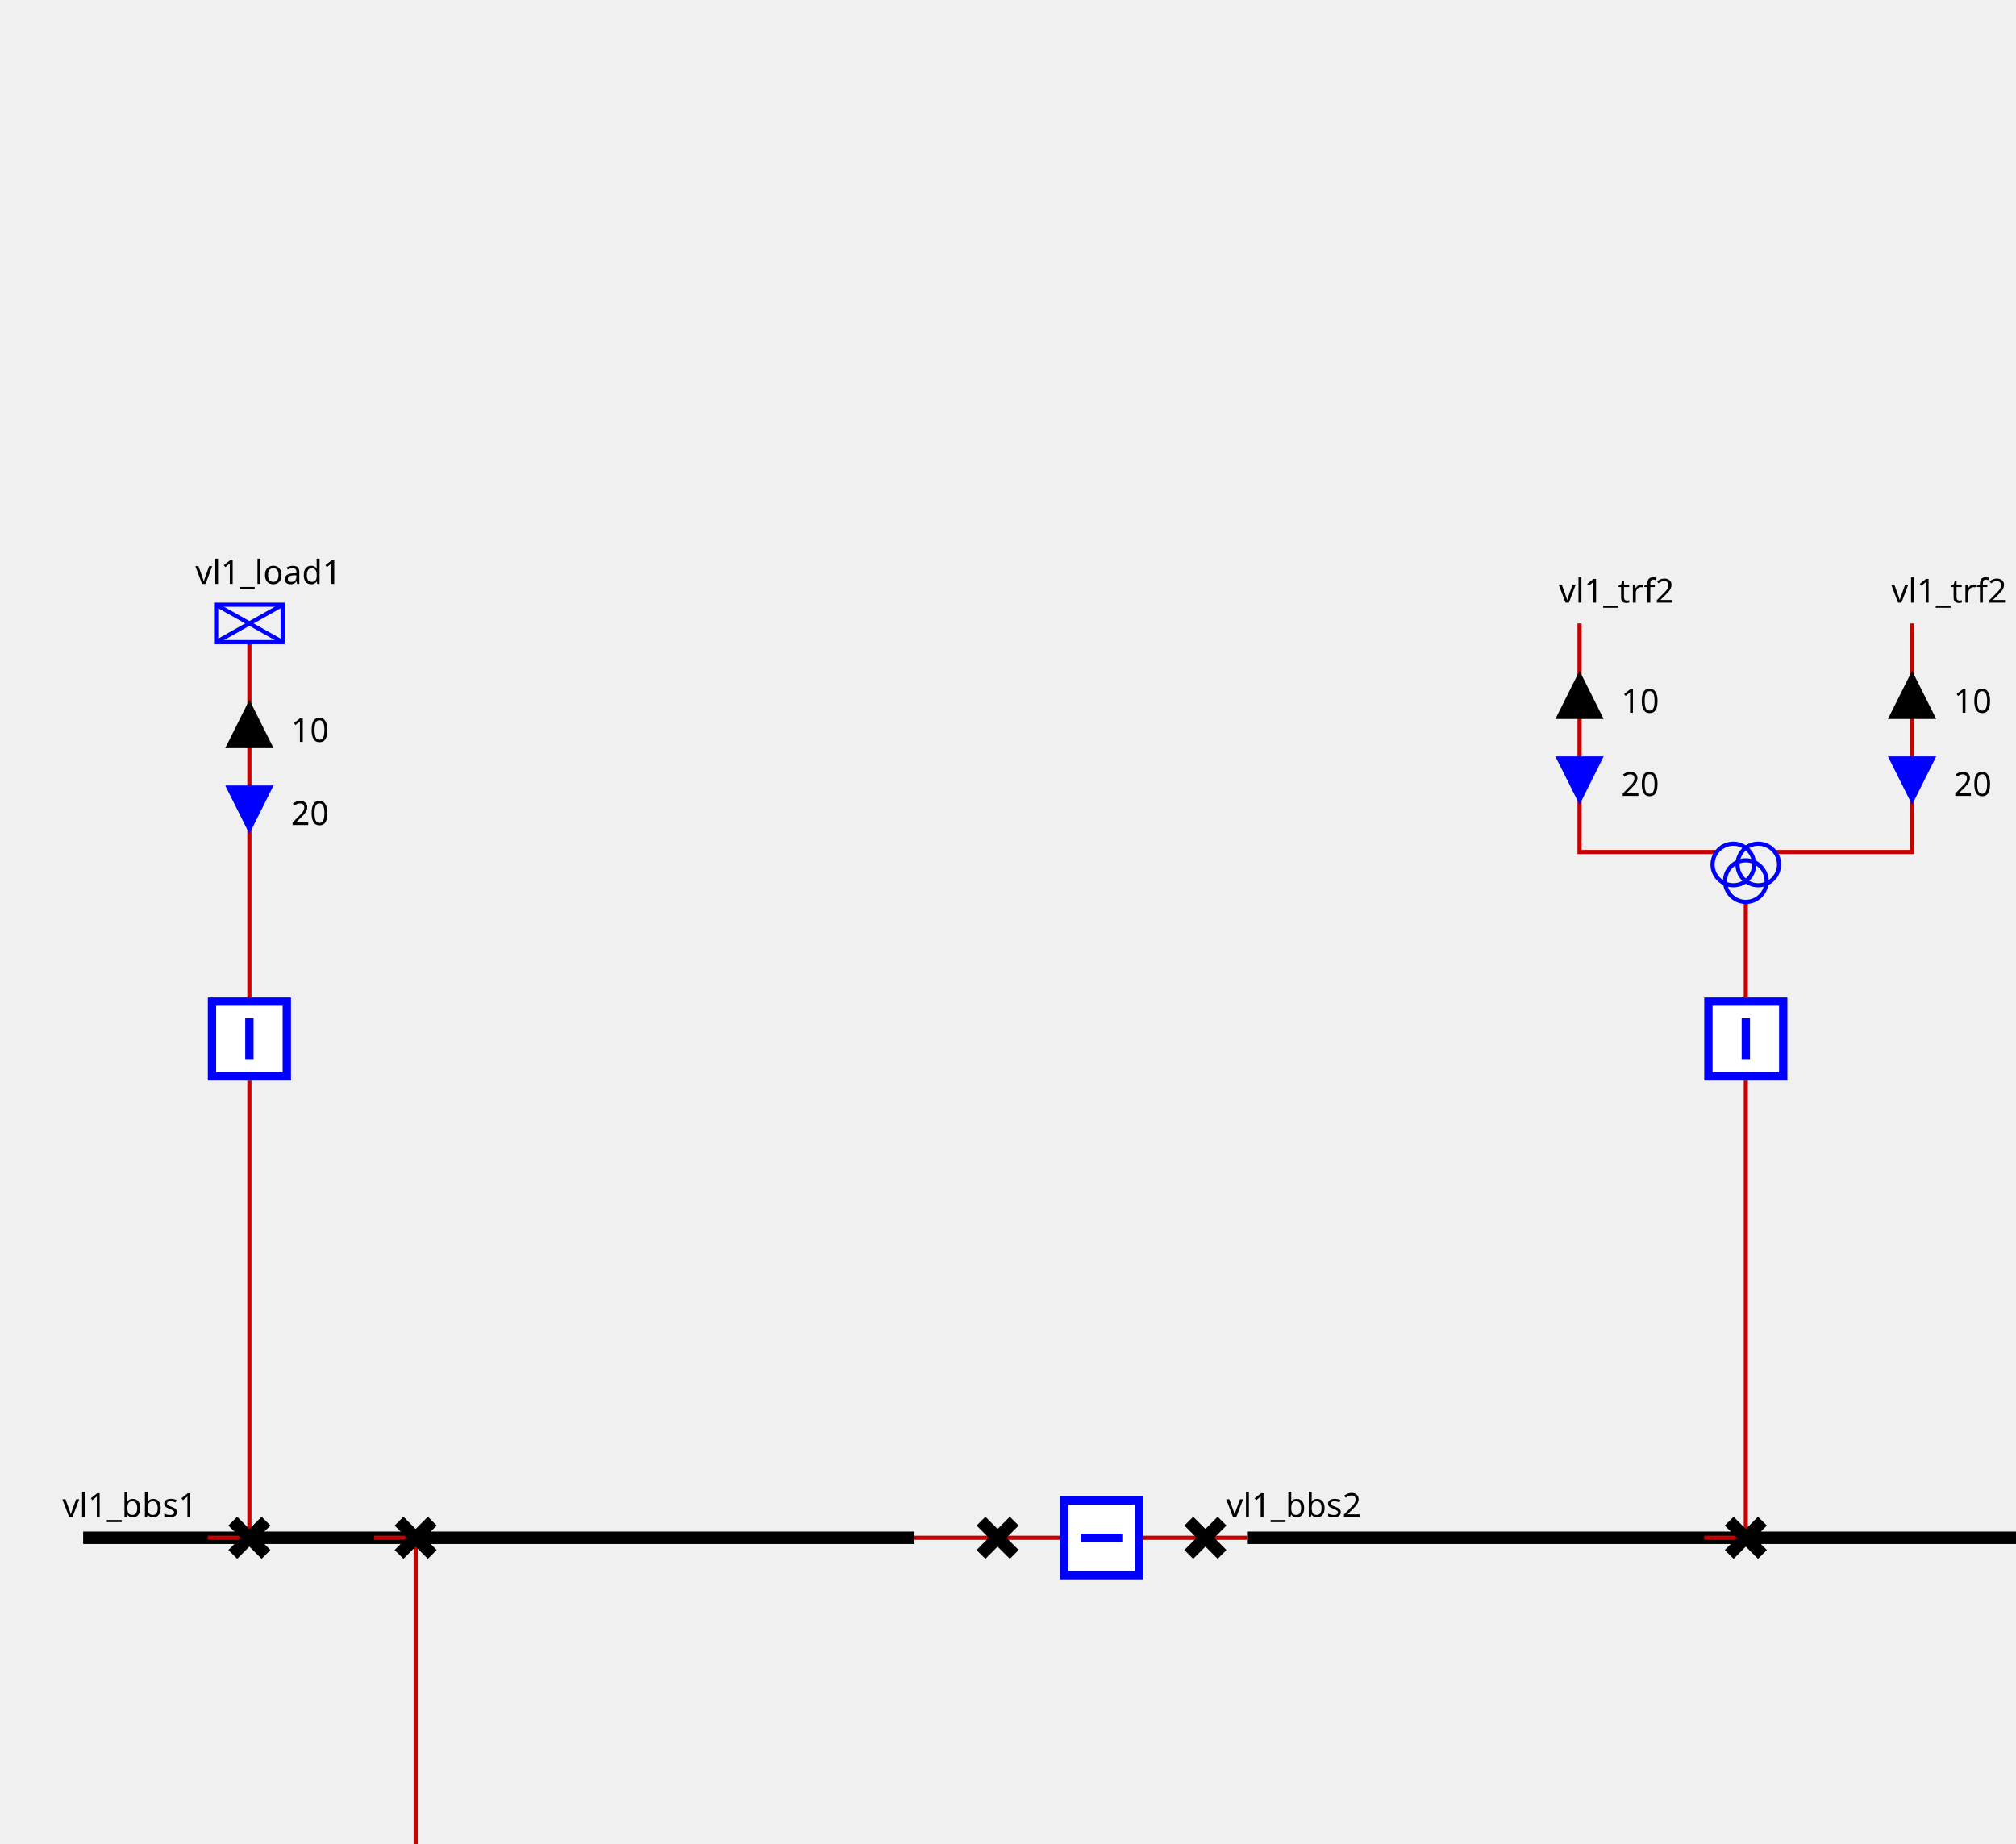
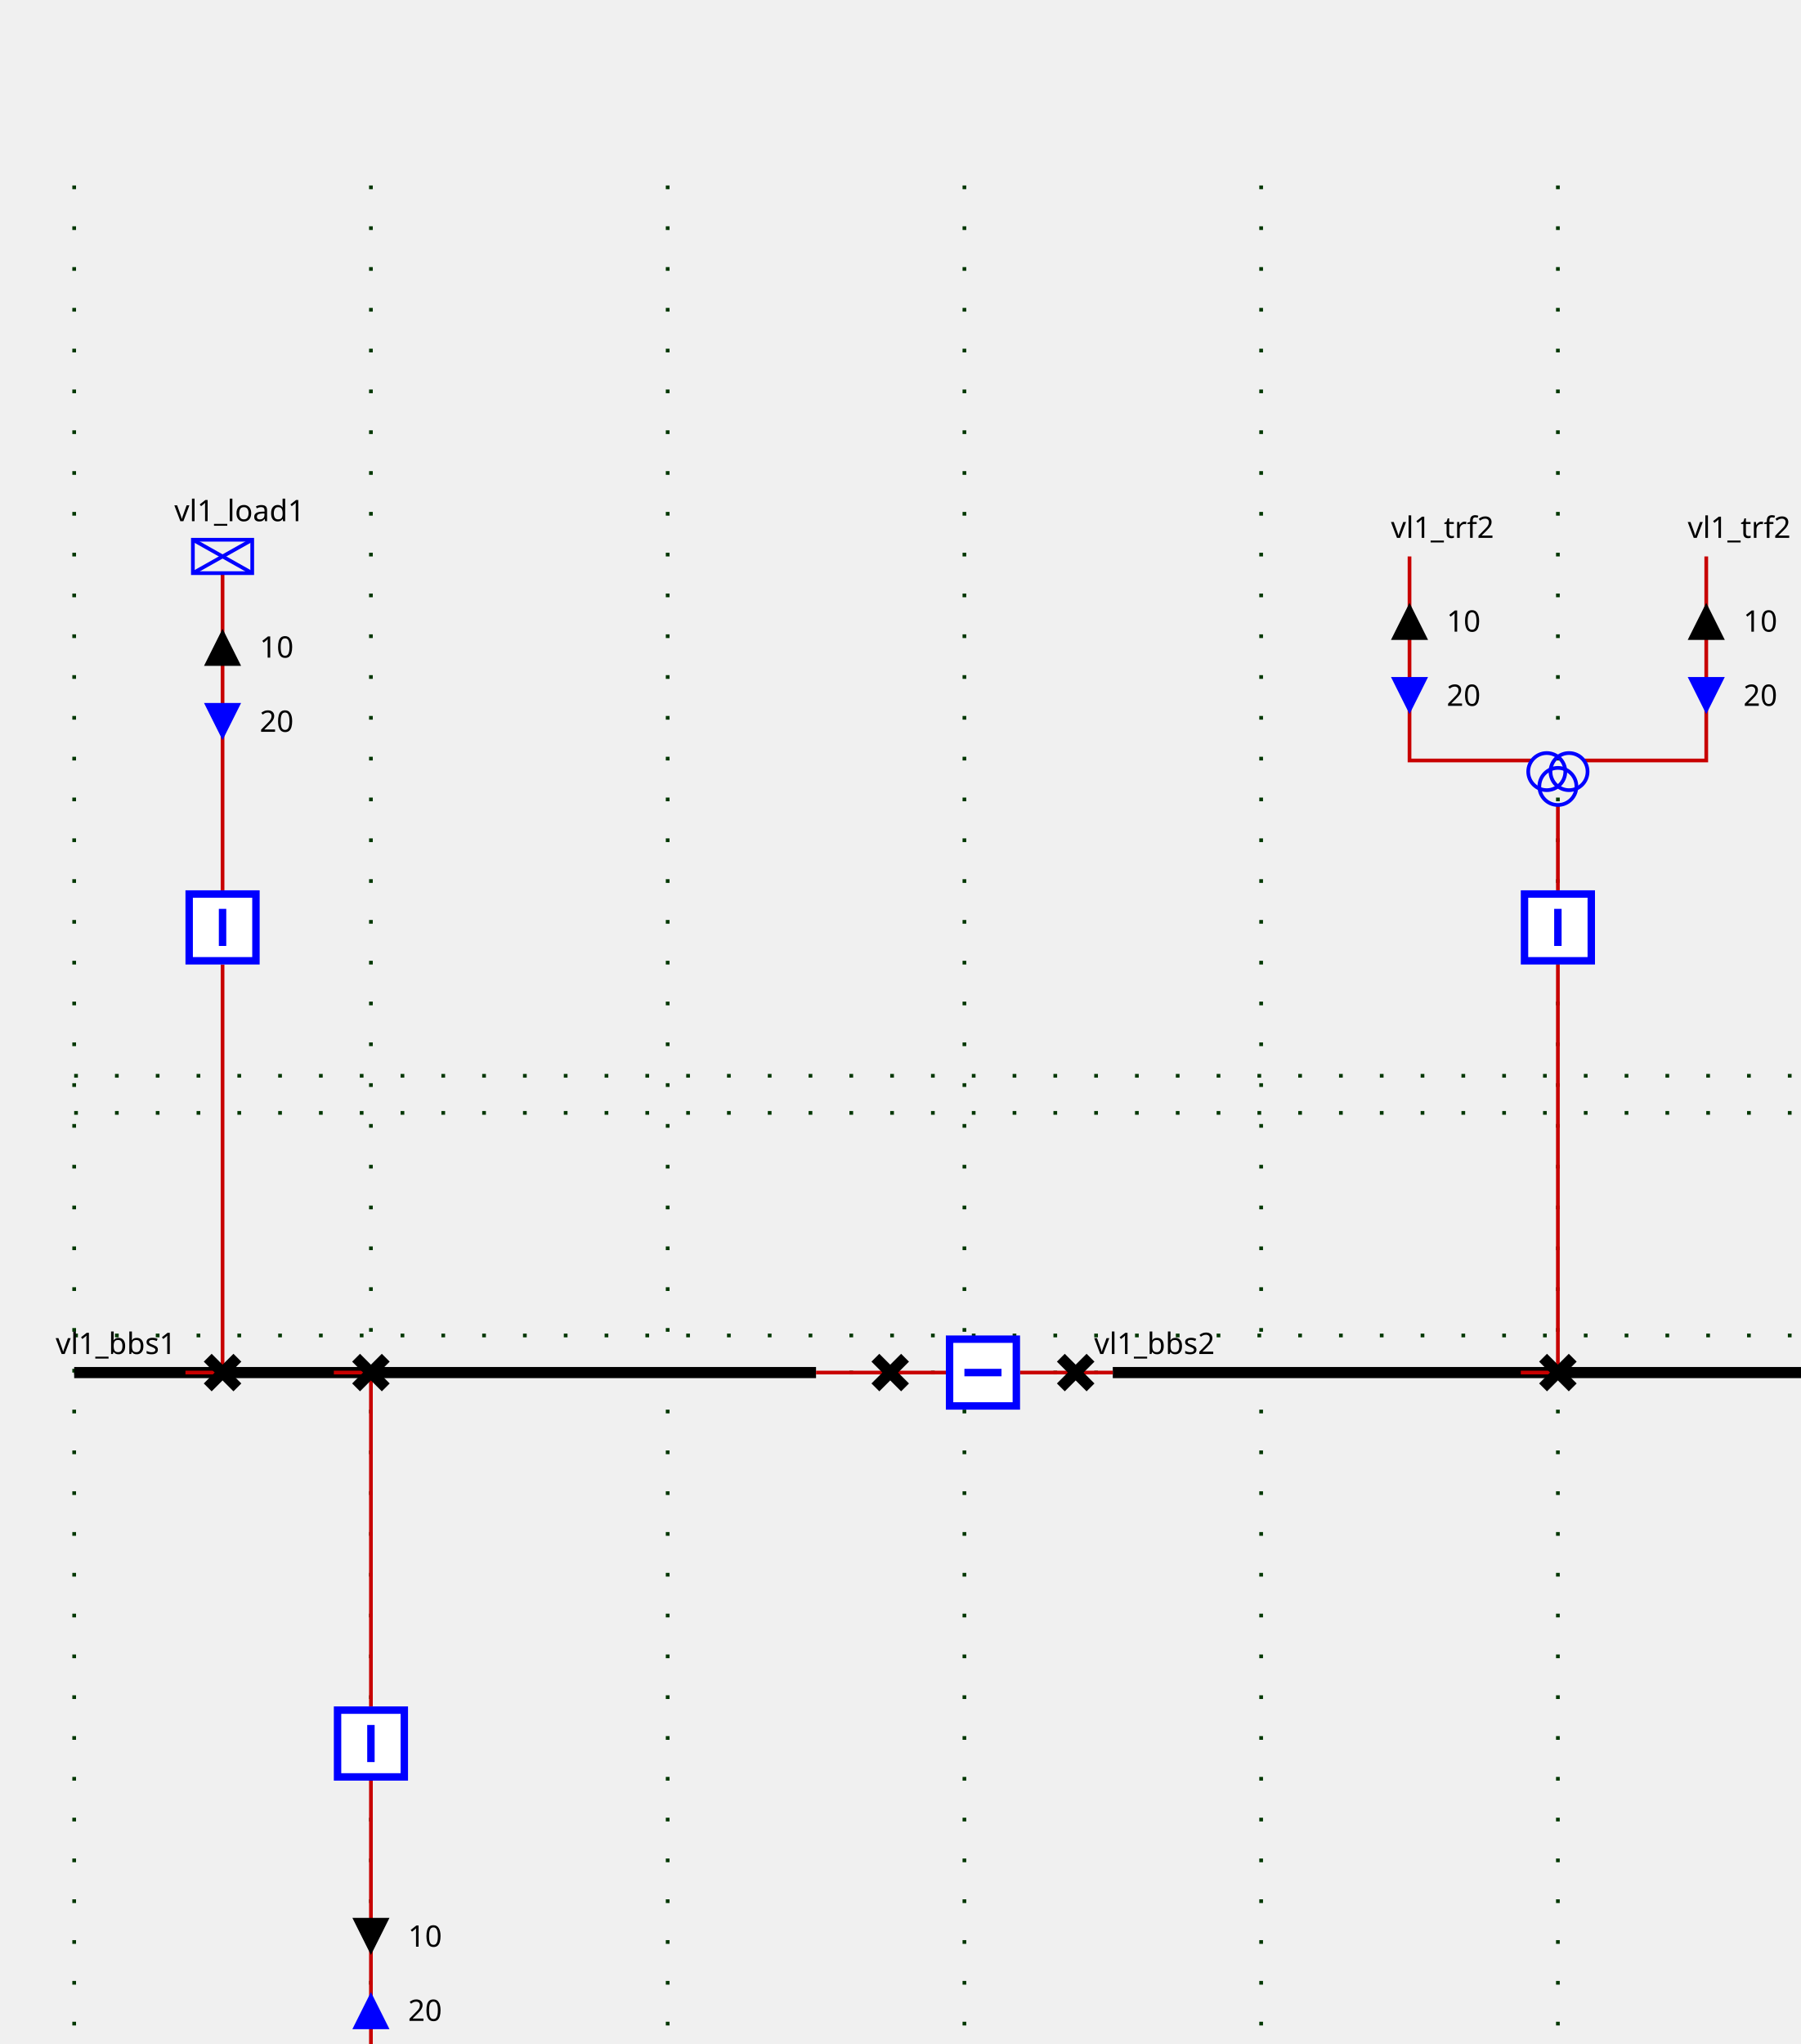
<svg xmlns="http://www.w3.org/2000/svg">
  <style>
- .BUSBAR_SECTION {
-     stroke: rgb(0,0,0);
-     stroke-width: 3;
- }
+ .sld-up .sld-arrow-down {visibility: hidden}
+ .sld-down .sld-arrow-up {visibility: hidden}
+ .sld-closed .sld-sw-open {visibility: hidden}
+ .sld-open .sld-sw-closed {visibility: hidden}
+ .sld-hidden-node {visibility: hidden}
+ polyline {fill: none}
+ .sld-top-feeder .sld-label {dominant-baseline: auto}
+ .sld-bottom-feeder .sld-label {dominant-baseline: hanging}
+ .sld-arrow-p .sld-label {dominant-baseline: middle}
+ .sld-arrow-q .sld-label {dominant-baseline: middle}
+ .sld-constant-color {stroke: blue; fill: none}
+ .sld-wire.sld-constant-color {stroke: #c80000}
+ .sld-line.sld-constant-color {stroke: blue}
+ .sld-node.sld-constant-color {stroke: none; fill: black}
+ .sld-busbreaker-connection.sld-constant-color {stroke: black}
+ .sld-busbar-section.sld-constant-color {stroke: black}
+ .sld-disconnector.sld-constant-color {stroke: black}
+ .sld-label {stroke: none; fill: black}
+ .sld-busbar-section {stroke-width: 3}
+ .sld-breaker {stroke-width: 2; fill:white}
+ .sld-disconnector {stroke-width: 3}
+ .sld-busbreaker-connection {stroke-width: 4}
+ .sld-vsc {font-size: 7.43px}
+ .sld-grid {stroke: #003700; stroke-dasharray: 1,10}
+ .sld-arrow-p {fill:black}
+ .sld-arrow-q {fill:blue}
+ .sld-label {font: 8px "Verdana"}
+ .sld-graph-label {font: 12px "Verdana"}

- .BREAKER {
-     stroke: rgb(0, 0, 255);
-     stroke-width: 2;
-     fill: rgb(255, 255, 255);
- }
- 
- .DISCONNECTOR {
-     stroke: rgb(0, 0, 0);
-     stroke-width: 3
- }
- 
- .GENERATOR {
-     stroke: rgb(0, 0, 255);
-     stroke-width: 1;
-     fill-opacity: 0;
- }
- 
- .LOAD {
-     stroke: rgb(0, 0, 255);
-     stroke-width: 1;
-     fill-opacity: 0;
- }
- 
- .LOAD_BREAK_SWITCH {
-     stroke: rgb(0, 0, 255);
-     stroke-width: 1;
-     fill: rgb(255, 255, 255);
- }
- 
- .NODE {
-     stroke: rgb(0, 0, 0);
-     fill: rgb(0, 0, 0);
-     fill-opacity: 1;
- }
- 
- .CAPACITOR {
-     stroke: rgb(0, 0, 255);
-     stroke-width: 1;
-     fill-opacity: 0;
- }
- 
- .INDUCTOR {
-     stroke: rgb(0, 0, 255);
-     stroke-width: 1;
-     fill-opacity: 0;
- }
- 
- .STATIC_VAR_COMPENSATOR {
-     stroke: rgb(0, 0, 255);
- }
- 
- .TWO_WINDINGS_TRANSFORMER {
-     stroke: rgb(0, 0, 255);
-     fill-opacity: 0;
- }
- 
- .THREE_WINDINGS_TRANSFORMER {
-     stroke: rgb(0, 0, 255);
-     fill-opacity: 0;
- }
- 
- .VSC_CONVERTER_STATION {
-     stroke: rgb(0, 0, 255);
-     font-size: 7.431px;
-     line-height: 1.25;
-     font-family: sans-serif;
-     font-variant-ligatures: normal;
-     font-variant-caps: normal;
-     font-variant-numeric: normal;
-     font-feature-settings: normal;
-     text-align: start;
-     letter-spacing: 0px;
-     word-spacing: 0px;
-     writing-mode: lr-tb;
-     text-anchor: start;
-     stroke-miterlimit: 4;
- }
- 
- .PHASE_SHIFT_TRANSFORMER {
-     stroke: rgb(0, 0, 255);
-     stroke-linecap: butt;
-     stroke-linejoin: miter;
-     stroke-miterlimit: 4;
-     stroke-width: 1;
-     fill-opacity: 0;
- }
- 
- .sld-wire {
-     stroke: rgb(200,0,0);
-     stroke-width: 1;
-     fill-opacity: 0;
- }
- 
- .grid {
-     stroke: rgb(0,55,0);
-     stroke-width: 1;
-     stroke-dasharray: 1,10;
- }
- 
- .sld-label {
-     fill: black;
-     color: black;
-     stroke: none;
-     fill-opacity: 1;
- }
- 
- .LINE {
-     stroke: rgb(0, 0, 255);
-     stroke-width: 1;
-     fill-opacity: 0;
- }
</style>
  <defs>
    <g id="ARROW">
-       <g class="sld-arrow-up" id="ARROW-sld-arrow-up">
+       <g id="ARROW-DOWN">
+         <polygon points="0,0 10,0 5,10" />
+       </g>
+       <g id="ARROW-UP">
        <polygon points="5,0 10,10 0,10" />
-       </g>
-       <g class="sld-arrow-down" id="ARROW-sld-arrow-down">
-         <polygon points="0,0 10,0 5,10" />
      </g>
    </g>
    <g id="LOAD">
      <rect height="9" width="16" />
      <line x1="0" x2="16" y1="0" y2="9" />
      <line x1="16" x2="0" y1="0" y2="9" />
    </g>
    <g id="DISCONNECTOR">
-       <g class="closed" id="DISCONNECTOR-closed">
-         <line x1="0" x2="8" y1="0" y2="8" />
-         <line x1="8" x2="0" y1="0" y2="8" />
-       </g>
-       <g class="open" id="DISCONNECTOR-open">
-         <line x1="8" x2="0" y1="0" y2="8" />
+       <g id="DISCONNECTOR-CLOSED">
+         <path d="M0,0 8,8 M8,0 0,8" />
+       </g>
+       <g id="DISCONNECTOR-OPEN">
+         <path d="M8,0 0,8" />
      </g>
    </g>
    <g id="TWO_WINDINGS_TRANSFORMER">
-       <circle cx="5" cy="10" id="TWO_WINDINGS_TRANSFORMER-WINDING1" r="5" />
-       <circle cx="5" cy="5" id="TWO_WINDINGS_TRANSFORMER-WINDING2" r="5" />
+       <g id="TWO_WINDINGS_TRANSFORMER-WINDING1">
+         <circle cx="5" cy="10" r="5" />
+       </g>
+       <g id="TWO_WINDINGS_TRANSFORMER-WINDING2">
+         <circle cx="5" cy="5" r="5" />
+       </g>
    </g>
    <g id="THREE_WINDINGS_TRANSFORMER">
-       <circle cx="5" cy="5" id="THREE_WINDINGS_TRANSFORMER-WINDING1" r="5" />
-       <circle cx="11" cy="5" id="THREE_WINDINGS_TRANSFORMER-WINDING2" r="5" />
-       <circle cx="8" cy="9" id="THREE_WINDINGS_TRANSFORMER-WINDING3" r="5" />
+       <g id="THREE_WINDINGS_TRANSFORMER-WINDING1">
+         <circle cx="5" cy="5" r="5" />
+       </g>
+       <g id="THREE_WINDINGS_TRANSFORMER-WINDING2">
+         <circle cx="11" cy="5" r="5" />
+       </g>
+       <g id="THREE_WINDINGS_TRANSFORMER-WINDING3">
+         <circle cx="8" cy="9" r="5" />
+       </g>
    </g>
    <g id="BREAKER">
-       <g class="closed" id="BREAKER-closed">
-         <rect height="18" width="18" x="1" y="1" />
-         <line x1="10" x2="10" y1="5" y2="15" />
-       </g>
-       <g class="open" id="BREAKER-open">
-         <rect height="18" width="18" x="1" y="1" />
-         <line x1="5" x2="15" y1="10" y2="10" />
+       <g id="BREAKER-CLOSED">
+         <path d="M1,1 V19 H19 V1z M10,5 V15" />
+       </g>
+       <g id="BREAKER-OPEN">
+         <path d="M1,1 V19 H19 V1z M5,10 H15" />
      </g>
    </g>
  </defs>
  <g>
    <g class="sld-grid" id="GRID_vl1" transform="translate(20.0,50.0)">
      <line x1="0.0" x2="0.0" y1="0.0" y2="560.0" />
      <line x1="80.0" x2="80.0" y1="0.0" y2="560.0" />
      <line x1="160.0" x2="160.0" y1="0.0" y2="560.0" />
      <line x1="240.0" x2="240.0" y1="0.0" y2="560.0" />
      <line x1="320.0" x2="320.0" y1="0.0" y2="560.0" />
      <line x1="400.0" x2="400.0" y1="0.0" y2="560.0" />
      <line x1="480.0" x2="480.0" y1="0.0" y2="560.0" />
      <line x1="0.0" x2="480.0" y1="250.0" y2="250.0" />
      <line x1="0.0" x2="480.0" y1="310.0" y2="310.0" />
      <line x1="0.0" x2="480.0" y1="240.0" y2="240.0" />
      <line x1="0.0" x2="480.0" y1="320.0" y2="320.0" />
    </g>
-     <g class="BUSBAR_SECTION idvl1_95_bbs1" id="idvl1_95_bbs1" transform="translate(20.0,370.0)">
+     <g class="sld-busbar-section sld-constant-color" id="idvl1_95_bbs1" transform="translate(20.0,370.0)">
      <line x1="0" x2="200.0" y1="0" y2="0" />
-       <text class="sld-label" font-family="Verdana" font-size="8" id="vl1_bbs1_NW_LABEL" transform="rotate(0,0,0)" x="-5.0" y="-5.0">vl1_bbs1</text>
-     </g>
-     <g class="BUSBAR_SECTION idvl1_95_bbs2" id="idvl1_95_bbs2" transform="translate(300.0,370.0)">
+       <text class="sld-label" id="vl1_bbs1_NW_LABEL" transform="rotate(0,0,0)" x="-5.0" y="-5.0">vl1_bbs1</text>
+     </g>
+     <g class="sld-busbar-section sld-constant-color" id="idvl1_95_bbs2" transform="translate(300.0,370.0)">
      <line x1="0" x2="200.0" y1="0" y2="0" />
-       <text class="sld-label" font-family="Verdana" font-size="8" id="vl1_bbs2_NW_LABEL" transform="rotate(0,0,0)" x="-5.0" y="-5.0">vl1_bbs2</text>
-     </g>
-     <g class="sld-wire" id="_95_vl1_95_vl1_95_bbs1_95_vl1_95_d1">
+       <text class="sld-label" id="vl1_bbs2_NW_LABEL" transform="rotate(0,0,0)" x="-5.0" y="-5.0">vl1_bbs2</text>
+     </g>
+     <g class="sld-wire sld-constant-color" id="_95_vl1_95_vl1_95_bbs1_95_vl1_95_d1">
      <polyline points="220.0,370.0,240.0,370.0" />
    </g>
-     <g class="sld-wire" id="_95_vl1_95_vl1_95_d1_95_vl1_95_b1">
+     <g class="sld-wire sld-constant-color" id="_95_vl1_95_vl1_95_d1_95_vl1_95_b1">
      <polyline points="240.0,370.0,255.0,370.0" />
    </g>
-     <g class="sld-wire" id="_95_vl1_95_vl1_95_b1_95_vl1_95_d2">
+     <g class="sld-wire sld-constant-color" id="_95_vl1_95_vl1_95_b1_95_vl1_95_d2">
      <polyline points="275.0,370.0,290.0,370.0" />
    </g>
-     <g class="sld-wire" id="_95_vl1_95_vl1_95_d2_95_vl1_95_bbs2">
+     <g class="sld-wire sld-constant-color" id="_95_vl1_95_vl1_95_d2_95_vl1_95_bbs2">
      <polyline points="290.0,370.0,300.0,370.0" />
    </g>
-     <g class="sld-wire" id="_95_vl1_95_vl1_95_load1_95_vl1_95_bload1">
+     <g class="sld-wire sld-constant-color" id="_95_vl1_95_vl1_95_load1_95_vl1_95_bload1">
      <polyline points="60.0,154.5,60.0,240.0" />
    </g>
-     <g class="ARROW1_vl1_95_load1_UP" id="_95_vl1_95_vl1_95_load1_95_vl1_95_bload1_ARROW1" transform="matrix(1.0,0.0,-0.0,1.0,55.0,169.5)">
-       <use fill="black" fill-opacity="1" href="#ARROW-sld-arrow-up" stroke="black" />
-       <text class="sld-label" font-family="Verdana" font-size="8" textLength="25" transform="rotate(0,0,0)" x="15.0" xml:space="preserve" y="9.0">10   </text>
-     </g>
-     <g class="ARROW2_vl1_95_load1_DOWN" id="_95_vl1_95_vl1_95_load1_95_vl1_95_bload1_ARROW2" transform="matrix(1.0,0.0,-0.0,1.0,55.0,189.5)">
-       <use fill="blue" fill-opacity="1" href="#ARROW-sld-arrow-down" stroke="blue" />
-       <text class="sld-label" font-family="Verdana" font-size="8" textLength="25" transform="rotate(0,0,0)" x="15.0" xml:space="preserve" y="9.0">20   </text>
-     </g>
-     <g class="sld-wire" id="_95_vl1_95_vl1_95_bload1_95_vl1_95_dload1">
+     <g class="sld-arrow-p sld-up" id="_95_vl1_95_vl1_95_load1_95_vl1_95_bload1_ARROW1" transform="matrix(1.0,0.0,-0.0,1.0,55.0,169.5)">
+       <use class="sld-arrow-down" href="#ARROW-DOWN" />
+       <use class="sld-arrow-up" href="#ARROW-UP" />
+       <text class="sld-label" transform="rotate(0,0,0)" x="15.0" y="5.0">10</text>
+     </g>
+     <g class="sld-arrow-q sld-down" id="_95_vl1_95_vl1_95_load1_95_vl1_95_bload1_ARROW2" transform="matrix(1.0,0.0,-0.0,1.0,55.0,189.5)">
+       <use class="sld-arrow-down" href="#ARROW-DOWN" />
+       <use class="sld-arrow-up" href="#ARROW-UP" />
+       <text class="sld-label" transform="rotate(0,0,0)" x="15.0" y="5.0">20</text>
+     </g>
+     <g class="sld-wire sld-constant-color" id="_95_vl1_95_vl1_95_bload1_95_vl1_95_dload1">
      <polyline points="60.0,260.0,60.0,370.0" />
    </g>
-     <g class="sld-wire" id="_95_vl1_95_vl1_95_dload1_95_vl1_95_bbs1">
+     <g class="sld-wire sld-constant-color" id="_95_vl1_95_vl1_95_dload1_95_vl1_95_bbs1">
      <polyline points="60.0,370.0,50.0,370.0" />
    </g>
-     <g class="sld-wire" id="_95_vl1_95_vl1_95_trf1_95_vl1_95_btrf1">
+     <g class="sld-wire sld-constant-color" id="_95_vl1_95_vl1_95_trf1_95_vl1_95_btrf1">
      <polyline points="100.0,562.0,100.0,480.0" />
    </g>
-     <g class="ARROW2_vl1_95_trf1_DOWN" id="_95_vl1_95_vl1_95_trf1_95_vl1_95_btrf1_ARROW2" transform="matrix(1.0,0.0,-0.0,1.0,95.0,537.0)">
-       <use fill="blue" fill-opacity="1" href="#ARROW-sld-arrow-down" stroke="blue" transform="rotate(180.0,5.0,5.0)" />
-       <text class="sld-label" font-family="Verdana" font-size="8" textLength="25" transform="rotate(0,0,0)" x="15.0" xml:space="preserve" y="9.0">20   </text>
-     </g>
-     <g class="ARROW1_vl1_95_trf1_UP" id="_95_vl1_95_vl1_95_trf1_95_vl1_95_btrf1_ARROW1" transform="matrix(1.0,0.0,-0.0,1.0,95.0,517.0)">
-       <use fill="black" fill-opacity="1" href="#ARROW-sld-arrow-up" stroke="black" transform="rotate(180.0,5.0,5.0)" />
-       <text class="sld-label" font-family="Verdana" font-size="8" textLength="25" transform="rotate(0,0,0)" x="15.0" xml:space="preserve" y="9.0">10   </text>
-     </g>
-     <g class="sld-wire" id="_95_vl1_95_vl1_95_btrf1_95_vl1_95_dtrf1">
+     <g class="sld-arrow-q sld-down" id="_95_vl1_95_vl1_95_trf1_95_vl1_95_btrf1_ARROW2" transform="matrix(1.0,0.0,-0.0,1.0,95.0,537.0)">
+       <use class="sld-arrow-down" href="#ARROW-DOWN" transform="rotate(180.0,5.0,5.0)" />
+       <use class="sld-arrow-up" href="#ARROW-UP" transform="rotate(180.0,5.0,5.0)" />
+       <text class="sld-label" transform="rotate(0,0,0)" x="15.0" y="5.0">20</text>
+     </g>
+     <g class="sld-arrow-p sld-up" id="_95_vl1_95_vl1_95_trf1_95_vl1_95_btrf1_ARROW1" transform="matrix(1.0,0.0,-0.0,1.0,95.0,517.0)">
+       <use class="sld-arrow-down" href="#ARROW-DOWN" transform="rotate(180.0,5.0,5.0)" />
+       <use class="sld-arrow-up" href="#ARROW-UP" transform="rotate(180.0,5.0,5.0)" />
+       <text class="sld-label" transform="rotate(0,0,0)" x="15.0" y="5.0">10</text>
+     </g>
+     <g class="sld-wire sld-constant-color" id="_95_vl1_95_vl1_95_btrf1_95_vl1_95_dtrf1">
      <polyline points="100.0,460.0,100.0,370.0" />
    </g>
-     <g class="sld-wire" id="_95_vl1_95_vl1_95_dtrf1_95_vl1_95_bbs1">
+     <g class="sld-wire sld-constant-color" id="_95_vl1_95_vl1_95_dtrf1_95_vl1_95_bbs1">
      <polyline points="100.0,370.0,90.0,370.0" />
    </g>
-     <g class="sld-wire" id="_95_vl1_95_vl1_95_trf2_95_one_95_FICT_95_vl1_95_vl1_95_trf2">
+     <g class="sld-wire sld-constant-color" id="_95_vl1_95_vl1_95_trf2_95_one_95_FICT_95_vl1_95_vl1_95_trf2">
      <polyline points="380.0,150.0,380.0,205.0,413.0,205.0" />
    </g>
-     <g class="ARROW1_vl1_95_trf2_95_one_UP" id="_95_vl1_95_vl1_95_trf2_95_one_95_FICT_95_vl1_95_vl1_95_trf2_ARROW1" transform="matrix(1.0,0.0,-0.0,1.0,375.0,162.5)">
-       <use fill="black" fill-opacity="1" href="#ARROW-sld-arrow-up" stroke="black" />
-       <text class="sld-label" font-family="Verdana" font-size="8" textLength="25" transform="rotate(0,0,0)" x="15.0" xml:space="preserve" y="9.0">10   </text>
-     </g>
-     <g class="ARROW2_vl1_95_trf2_95_one_DOWN" id="_95_vl1_95_vl1_95_trf2_95_one_95_FICT_95_vl1_95_vl1_95_trf2_ARROW2" transform="matrix(1.0,0.0,-0.0,1.0,375.0,182.5)">
-       <use fill="blue" fill-opacity="1" href="#ARROW-sld-arrow-down" stroke="blue" />
-       <text class="sld-label" font-family="Verdana" font-size="8" textLength="25" transform="rotate(0,0,0)" x="15.0" xml:space="preserve" y="9.0">20   </text>
-     </g>
-     <g class="sld-wire" id="_95_vl1_95_vl1_95_trf2_95_two_95_FICT_95_vl1_95_vl1_95_trf2">
+     <g class="sld-arrow-p sld-up" id="_95_vl1_95_vl1_95_trf2_95_one_95_FICT_95_vl1_95_vl1_95_trf2_ARROW1" transform="matrix(1.0,0.0,-0.0,1.0,375.0,162.5)">
+       <use class="sld-arrow-down" href="#ARROW-DOWN" />
+       <use class="sld-arrow-up" href="#ARROW-UP" />
+       <text class="sld-label" transform="rotate(0,0,0)" x="15.0" y="5.0">10</text>
+     </g>
+     <g class="sld-arrow-q sld-down" id="_95_vl1_95_vl1_95_trf2_95_one_95_FICT_95_vl1_95_vl1_95_trf2_ARROW2" transform="matrix(1.0,0.0,-0.0,1.0,375.0,182.5)">
+       <use class="sld-arrow-down" href="#ARROW-DOWN" />
+       <use class="sld-arrow-up" href="#ARROW-UP" />
+       <text class="sld-label" transform="rotate(0,0,0)" x="15.0" y="5.0">20</text>
+     </g>
+     <g class="sld-wire sld-constant-color" id="_95_vl1_95_vl1_95_trf2_95_two_95_FICT_95_vl1_95_vl1_95_trf2">
      <polyline points="460.0,150.0,460.0,205.0,427.0,205.0" />
    </g>
-     <g class="ARROW1_vl1_95_trf2_95_two_UP" id="_95_vl1_95_vl1_95_trf2_95_two_95_FICT_95_vl1_95_vl1_95_trf2_ARROW1" transform="matrix(1.0,0.0,-0.0,1.0,455.0,162.5)">
-       <use fill="black" fill-opacity="1" href="#ARROW-sld-arrow-up" stroke="black" />
-       <text class="sld-label" font-family="Verdana" font-size="8" textLength="25" transform="rotate(0,0,0)" x="15.0" xml:space="preserve" y="9.0">10   </text>
-     </g>
-     <g class="ARROW2_vl1_95_trf2_95_two_DOWN" id="_95_vl1_95_vl1_95_trf2_95_two_95_FICT_95_vl1_95_vl1_95_trf2_ARROW2" transform="matrix(1.0,0.0,-0.0,1.0,455.0,182.5)">
-       <use fill="blue" fill-opacity="1" href="#ARROW-sld-arrow-down" stroke="blue" />
-       <text class="sld-label" font-family="Verdana" font-size="8" textLength="25" transform="rotate(0,0,0)" x="15.0" xml:space="preserve" y="9.0">20   </text>
-     </g>
-     <g class="sld-wire" id="_95_vl1_95_FICT_95_vl1_95_vl1_95_trf2_95_vl1_95_btrf2">
+     <g class="sld-arrow-p sld-up" id="_95_vl1_95_vl1_95_trf2_95_two_95_FICT_95_vl1_95_vl1_95_trf2_ARROW1" transform="matrix(1.0,0.0,-0.0,1.0,455.0,162.5)">
+       <use class="sld-arrow-down" href="#ARROW-DOWN" />
+       <use class="sld-arrow-up" href="#ARROW-UP" />
+       <text class="sld-label" transform="rotate(0,0,0)" x="15.0" y="5.0">10</text>
+     </g>
+     <g class="sld-arrow-q sld-down" id="_95_vl1_95_vl1_95_trf2_95_two_95_FICT_95_vl1_95_vl1_95_trf2_ARROW2" transform="matrix(1.0,0.0,-0.0,1.0,455.0,182.5)">
+       <use class="sld-arrow-down" href="#ARROW-DOWN" />
+       <use class="sld-arrow-up" href="#ARROW-UP" />
+       <text class="sld-label" transform="rotate(0,0,0)" x="15.0" y="5.0">20</text>
+     </g>
+     <g class="sld-wire sld-constant-color" id="_95_vl1_95_FICT_95_vl1_95_vl1_95_trf2_95_vl1_95_btrf2">
      <polyline points="420.0,217.0,420.0,240.0" />
    </g>
-     <g class="sld-wire" id="_95_vl1_95_vl1_95_btrf2_95_vl1_95_dtrf2">
+     <g class="sld-wire sld-constant-color" id="_95_vl1_95_vl1_95_btrf2_95_vl1_95_dtrf2">
      <polyline points="420.0,260.0,420.0,370.0" />
    </g>
-     <g class="sld-wire" id="_95_vl1_95_vl1_95_dtrf2_95_vl1_95_bbs2">
+     <g class="sld-wire sld-constant-color" id="_95_vl1_95_vl1_95_dtrf2_95_vl1_95_bbs2">
      <polyline points="420.0,370.0,410.0,370.0" />
    </g>
-     <g class="DISCONNECTOR idvl1_95_d1" id="idvl1_95_d1" transform="translate(236.0,366.0)">
-       <use href="#DISCONNECTOR-closed" />
-     </g>
-     <g class="BREAKER idvl1_95_b1" id="idvl1_95_b1" transform="matrix(0.0,1.0,-1.0,0.0,275.0,360.0)">
-       <use href="#BREAKER-closed" />
-     </g>
-     <g class="DISCONNECTOR idvl1_95_d2" id="idvl1_95_d2" transform="translate(286.0,366.0)">
-       <use href="#DISCONNECTOR-closed" />
-     </g>
-     <g class="LOAD idvl1_95_load1" id="idvl1_95_load1" transform="translate(52.0,145.5)">
+     <g class="sld-disconnector sld-constant-color sld-closed" id="idvl1_95_d1" transform="translate(236.0,366.0)">
+       <use class="sld-sw-closed" href="#DISCONNECTOR-CLOSED" />
+       <use class="sld-sw-open" href="#DISCONNECTOR-OPEN" />
+     </g>
+     <g class="sld-breaker sld-constant-color sld-closed" id="idvl1_95_b1" transform="matrix(0.0,1.0,-1.0,0.0,275.0,360.0)">
+       <use class="sld-sw-closed" href="#BREAKER-CLOSED" />
+       <use class="sld-sw-open" href="#BREAKER-OPEN" />
+     </g>
+     <g class="sld-disconnector sld-constant-color sld-closed" id="idvl1_95_d2" transform="translate(286.0,366.0)">
+       <use class="sld-sw-closed" href="#DISCONNECTOR-CLOSED" />
+       <use class="sld-sw-open" href="#DISCONNECTOR-OPEN" />
+     </g>
+     <g class="sld-load sld-constant-color" id="idvl1_95_load1" transform="translate(52.0,145.5)">
      <use href="#LOAD" />
-       <text class="sld-label" font-family="Verdana" font-size="8" id="vl1_load1__LABEL" transform="rotate(0,0,0)" x="-5.0" y="-5.0">vl1_load1</text>
-     </g>
-     <g class="BREAKER idvl1_95_bload1" id="idvl1_95_bload1" transform="translate(50.0,240.0)">
-       <use href="#BREAKER-closed" />
-     </g>
-     <g class="DISCONNECTOR idvl1_95_dload1" id="idvl1_95_dload1" transform="translate(56.0,366.0)">
-       <use href="#DISCONNECTOR-closed" />
-     </g>
-     <g class="TWO_WINDINGS_TRANSFORMER idvl1_95_trf1" id="idvl1_95_trf1" transform="translate(95.0,562.5)">
+       <text class="sld-label" id="vl1_load1__LABEL" transform="rotate(0,0,0)" x="-5.0" y="-5.0">vl1_load1</text>
+     </g>
+     <g class="sld-breaker sld-constant-color sld-closed" id="idvl1_95_bload1" transform="translate(50.0,240.0)">
+       <use class="sld-sw-closed" href="#BREAKER-CLOSED" />
+       <use class="sld-sw-open" href="#BREAKER-OPEN" />
+     </g>
+     <g class="sld-disconnector sld-constant-color sld-closed" id="idvl1_95_dload1" transform="translate(56.0,366.0)">
+       <use class="sld-sw-closed" href="#DISCONNECTOR-CLOSED" />
+       <use class="sld-sw-open" href="#DISCONNECTOR-OPEN" />
+     </g>
+     <g class="sld-two-wt sld-constant-color" id="idvl1_95_trf1" transform="translate(95.0,562.5)">
      <use href="#TWO_WINDINGS_TRANSFORMER-WINDING1" />
      <use href="#TWO_WINDINGS_TRANSFORMER-WINDING2" />
-       <text class="sld-label" font-family="Verdana" font-size="8" id="vl1_trf1__LABEL" transform="rotate(0,0,0)" x="-5.0" y="-5.0">vl1_trf1</text>
-     </g>
-     <g class="BREAKER idvl1_95_btrf1" id="idvl1_95_btrf1" transform="translate(90.0,460.0)">
-       <use href="#BREAKER-closed" />
-     </g>
-     <g class="DISCONNECTOR idvl1_95_dtrf1" id="idvl1_95_dtrf1" transform="translate(96.0,366.0)">
-       <use href="#DISCONNECTOR-closed" />
-     </g>
-     <g class="LINE idvl1_95_trf2_95_one" id="idvl1_95_trf2_95_one" transform="translate(380.0,150.0)">
-       <text class="sld-label" font-family="Verdana" font-size="8" id="vl1_trf2_one__LABEL" transform="rotate(0,0,0)" x="-5.0" y="-5.0">vl1_trf2</text>
-     </g>
-     <g class="LINE idvl1_95_trf2_95_two" id="idvl1_95_trf2_95_two" transform="translate(460.0,150.0)">
-       <text class="sld-label" font-family="Verdana" font-size="8" id="vl1_trf2_two__LABEL" transform="rotate(0,0,0)" x="-5.0" y="-5.0">vl1_trf2</text>
-     </g>
-     <g class="THREE_WINDINGS_TRANSFORMER idFICT_95_vl1_95_vl1_95_trf2" id="idFICT_95_vl1_95_vl1_95_trf2" transform="translate(412.0,203.0)">
+       <text class="sld-label" id="vl1_trf1__LABEL" transform="rotate(0,0,0)" x="-5.0" y="-5.0">vl1_trf1</text>
+     </g>
+     <g class="sld-breaker sld-constant-color sld-closed" id="idvl1_95_btrf1" transform="translate(90.0,460.0)">
+       <use class="sld-sw-closed" href="#BREAKER-CLOSED" />
+       <use class="sld-sw-open" href="#BREAKER-OPEN" />
+     </g>
+     <g class="sld-disconnector sld-constant-color sld-closed" id="idvl1_95_dtrf1" transform="translate(96.0,366.0)">
+       <use class="sld-sw-closed" href="#DISCONNECTOR-CLOSED" />
+       <use class="sld-sw-open" href="#DISCONNECTOR-OPEN" />
+     </g>
+     <g class="sld-line sld-constant-color" id="idvl1_95_trf2_95_one" transform="translate(380.0,150.0)">
+       <text class="sld-label" id="vl1_trf2_one__LABEL" transform="rotate(0,0,0)" x="-5.0" y="-5.0">vl1_trf2</text>
+     </g>
+     <g class="sld-line sld-constant-color" id="idvl1_95_trf2_95_two" transform="translate(460.0,150.0)">
+       <text class="sld-label" id="vl1_trf2_two__LABEL" transform="rotate(0,0,0)" x="-5.0" y="-5.0">vl1_trf2</text>
+     </g>
+     <g class="sld-three-wt sld-constant-color" id="idFICT_95_vl1_95_vl1_95_trf2" transform="translate(412.0,203.0)">
      <use href="#THREE_WINDINGS_TRANSFORMER-WINDING1" />
      <use href="#THREE_WINDINGS_TRANSFORMER-WINDING2" />
      <use href="#THREE_WINDINGS_TRANSFORMER-WINDING3" />
    </g>
-     <g class="BREAKER idvl1_95_btrf2" id="idvl1_95_btrf2" transform="translate(410.0,240.0)">
-       <use href="#BREAKER-closed" />
-     </g>
-     <g class="DISCONNECTOR idvl1_95_dtrf2" id="idvl1_95_dtrf2" transform="translate(416.0,366.0)">
-       <use href="#DISCONNECTOR-closed" />
+     <g class="sld-breaker sld-constant-color sld-closed" id="idvl1_95_btrf2" transform="translate(410.0,240.0)">
+       <use class="sld-sw-closed" href="#BREAKER-CLOSED" />
+       <use class="sld-sw-open" href="#BREAKER-OPEN" />
+     </g>
+     <g class="sld-disconnector sld-constant-color sld-closed" id="idvl1_95_dtrf2" transform="translate(416.0,366.0)">
+       <use class="sld-sw-closed" href="#DISCONNECTOR-CLOSED" />
+       <use class="sld-sw-open" href="#DISCONNECTOR-OPEN" />
    </g>
  </g>
</svg>
